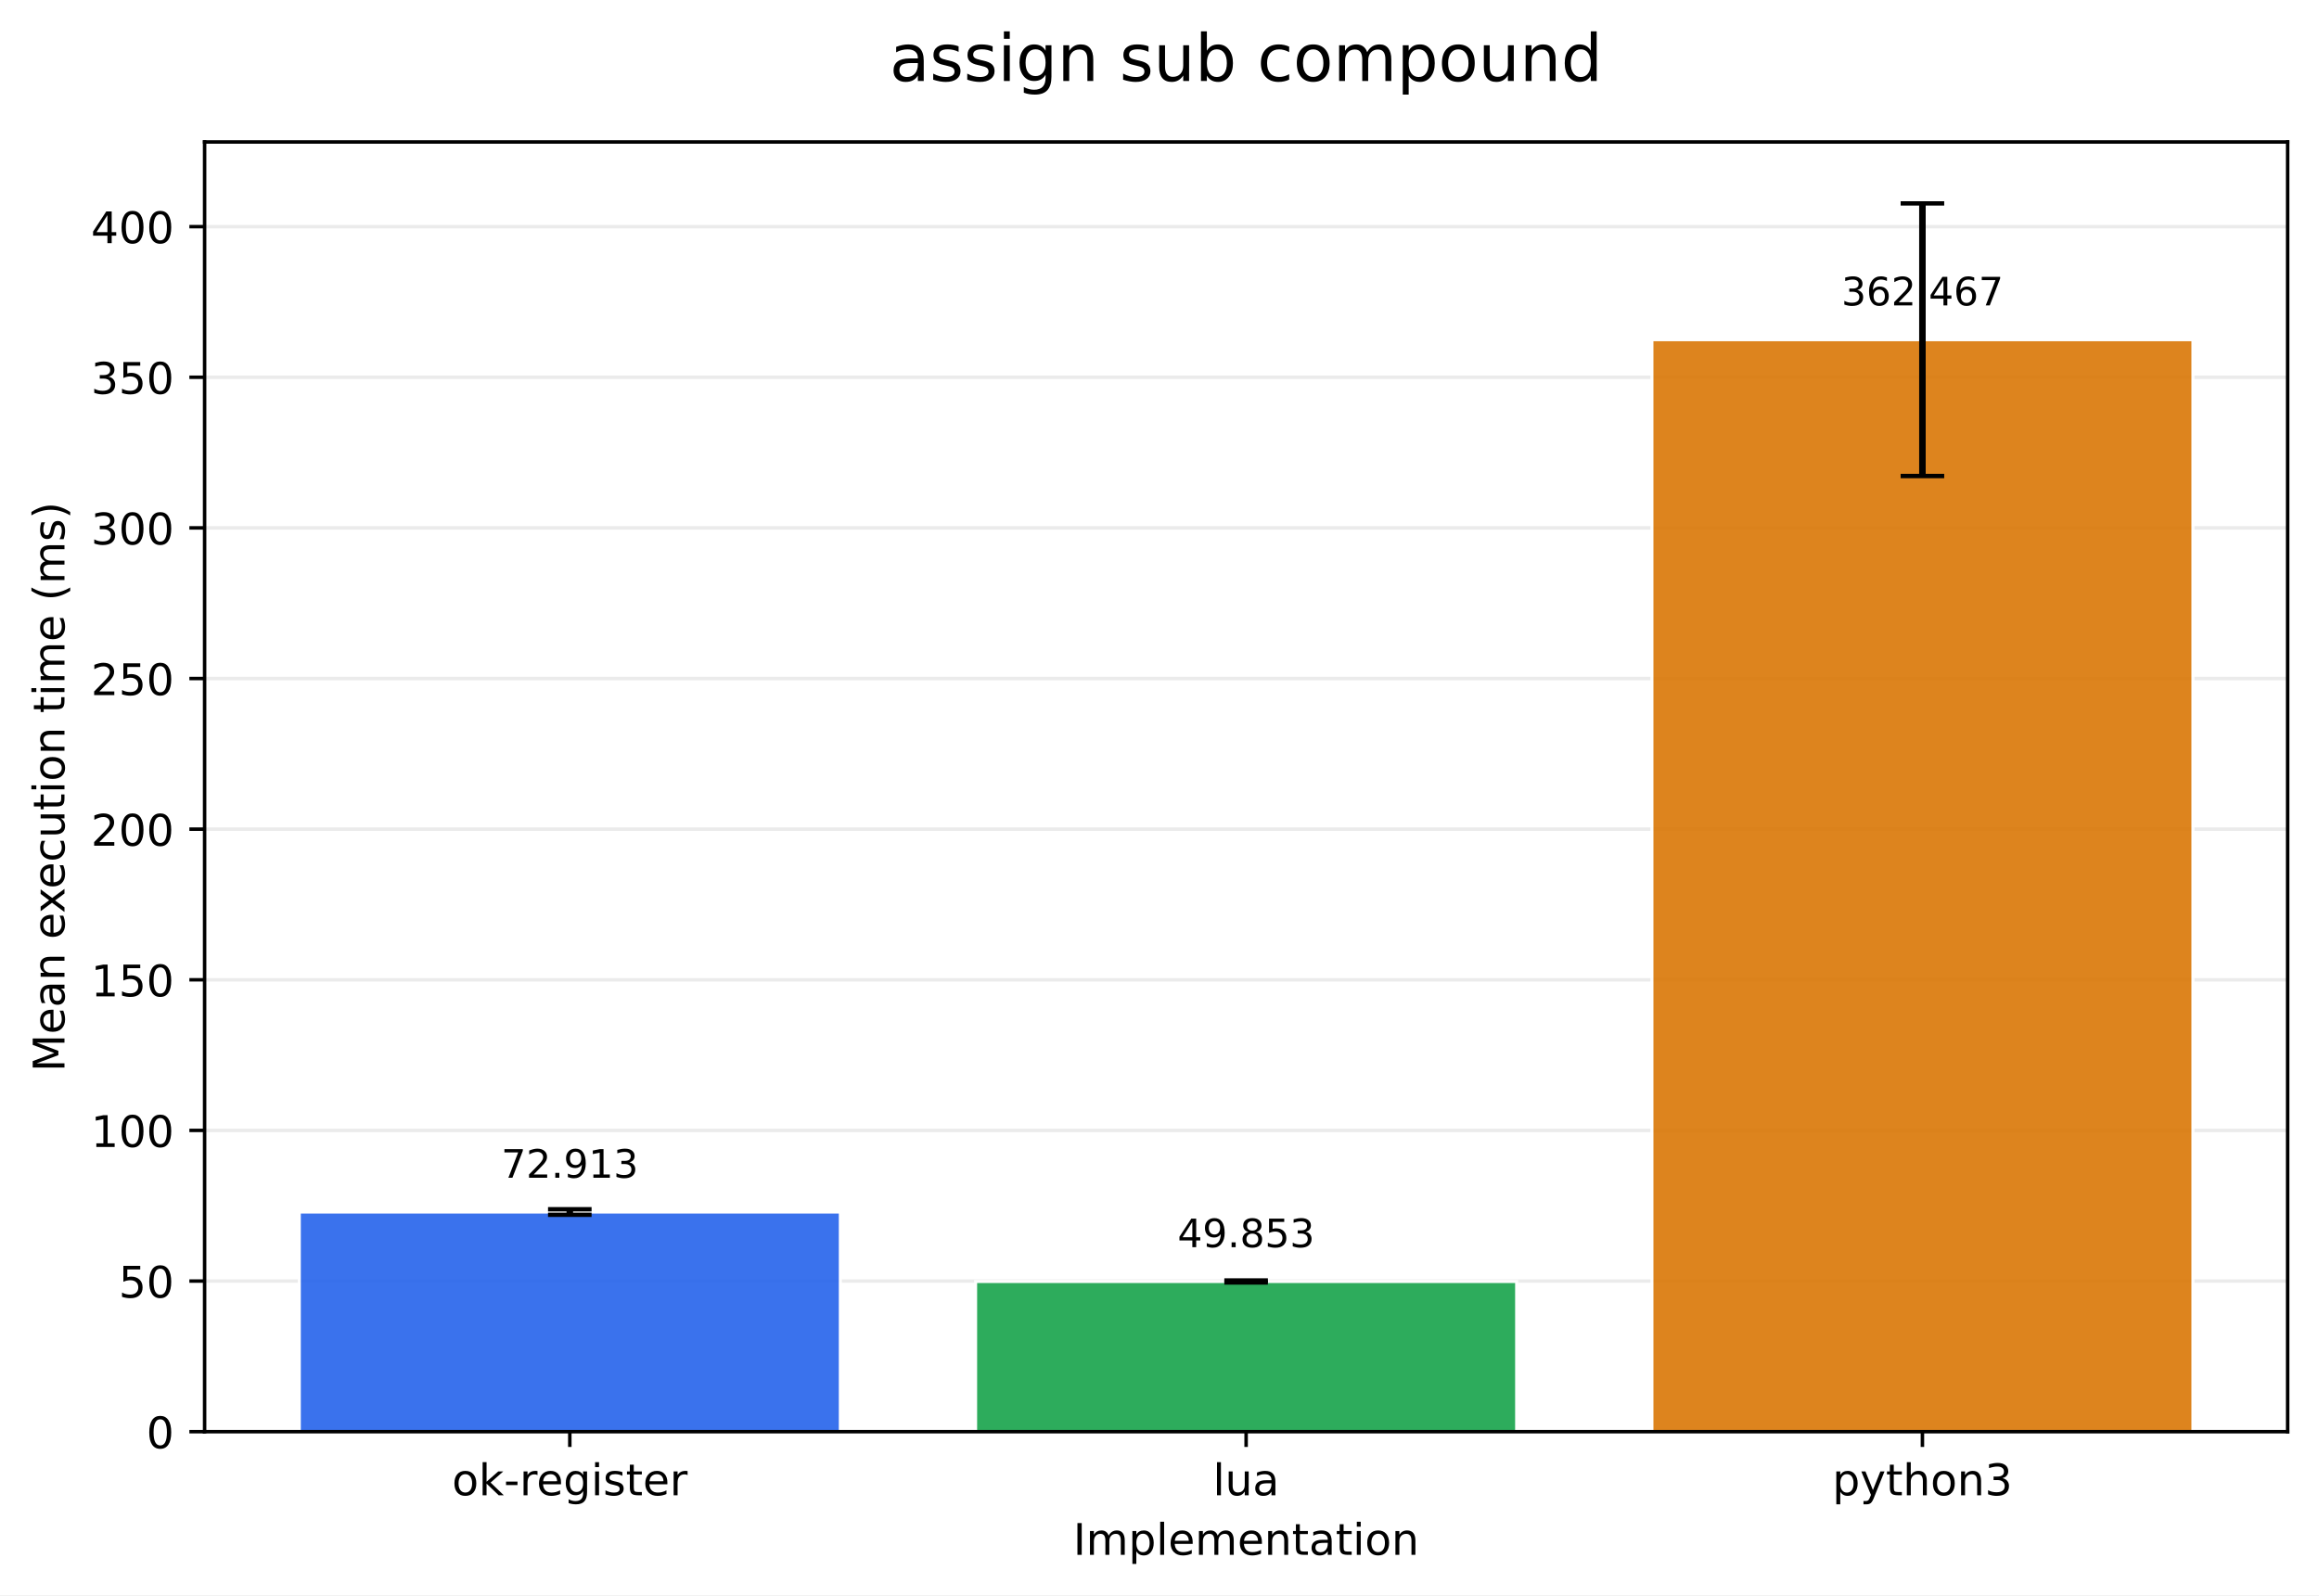
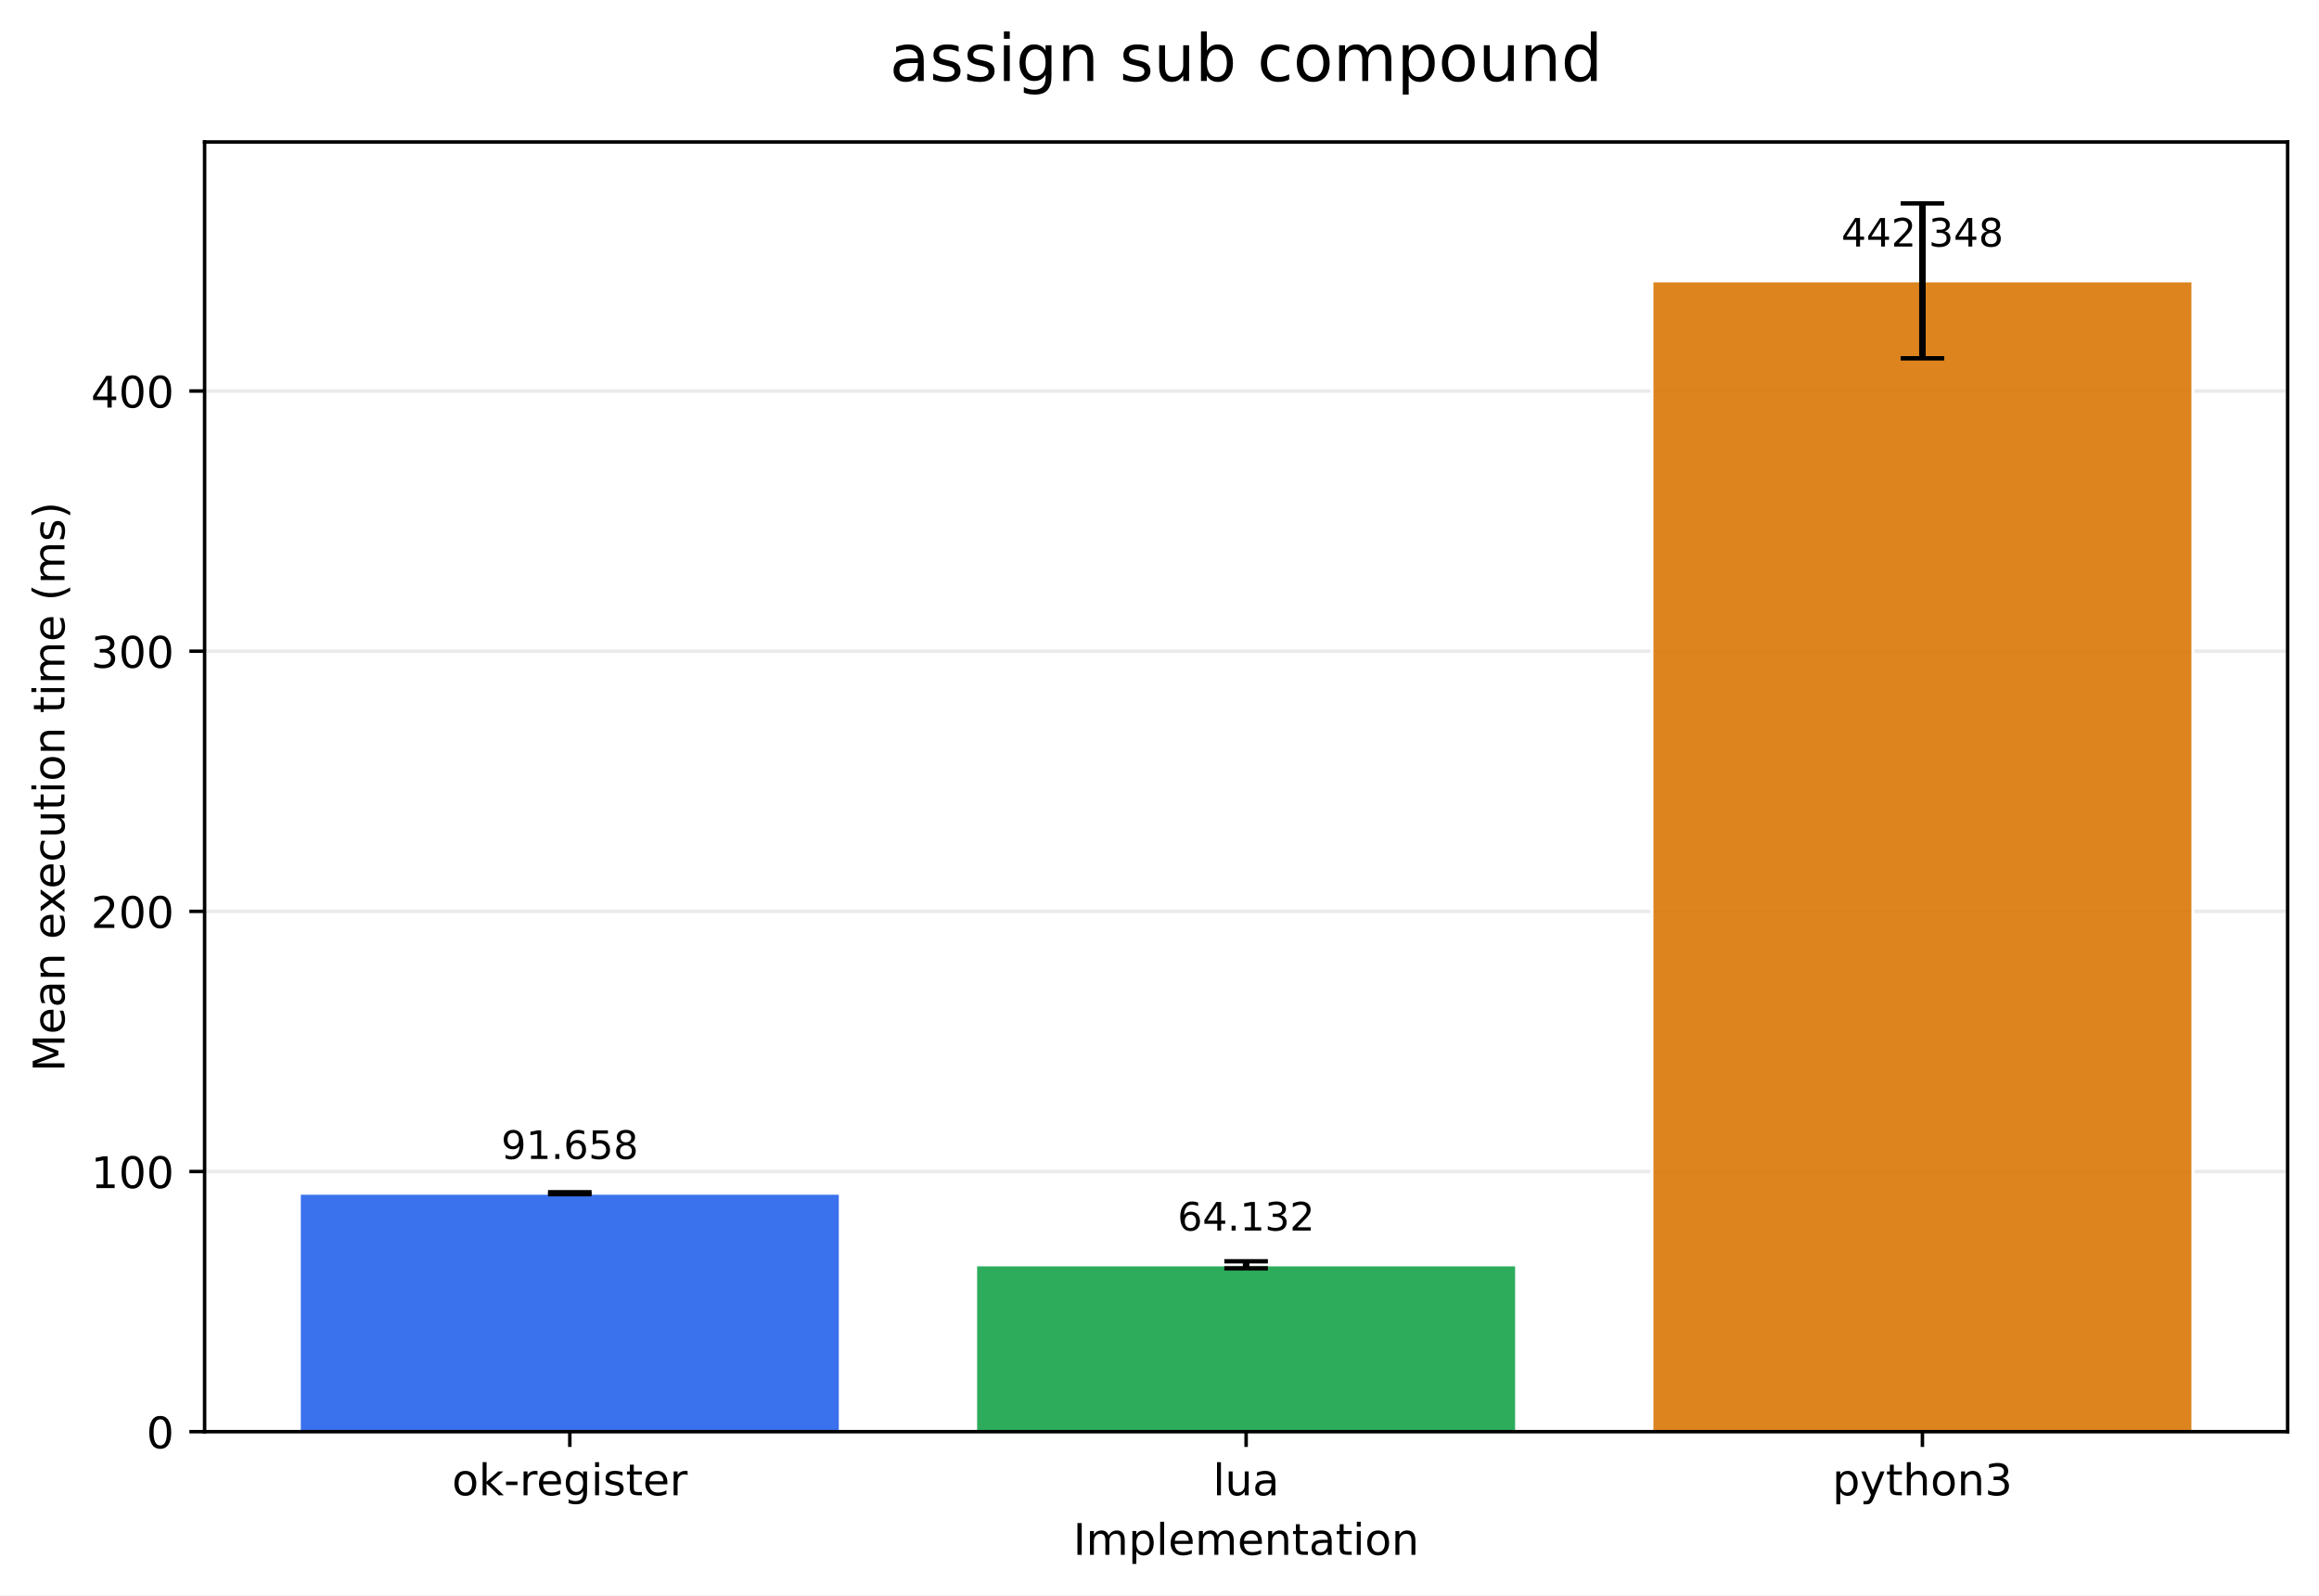
<svg xmlns="http://www.w3.org/2000/svg" xmlns:xlink="http://www.w3.org/1999/xlink" width="532.316pt" height="366.274pt" viewBox="0 0 532.316 366.274" version="1.1">
  <defs>
    <style type="text/css">*{stroke-linejoin: round; stroke-linecap: butt}</style>
  </defs>
  <g id="figure_1">
    <g id="patch_1">
      <path d="M 0 366.274  L 532.316 366.274  L 532.316 0  L 0 0  z " style="fill: #ffffff" />
    </g>
    <g id="axes_1">
      <g id="patch_2">
        <path d="M 46.966 328.718  L 525.116 328.718  L 525.116 32.598  L 46.966 32.598  z " style="fill: #ffffff" />
      </g>
      <g id="matplotlib.axis_1">
        <g id="xtick_1">
          <g id="line2d_1">
            <defs>
-               <path id="ma6865ea362" d="M 0 0  L 0 3.5  " style="stroke: #000000; stroke-width: 0.8" />
+               <path id="m3a858a13f5" d="M 0 0  L 0 3.5  " style="stroke: #000000; stroke-width: 0.8" />
            </defs>
            <g>
-               <use xlink:href="#ma6865ea362" x="130.797" y="328.718" style="stroke: #000000; stroke-width: 0.8" />
+               <use xlink:href="#m3a858a13f5" x="130.797" y="328.718" style="stroke: #000000; stroke-width: 0.8" />
            </g>
          </g>
          <g id="text_1">
            <g transform="translate(103.7588 343.3161) scale(0.1 -0.1)">
              <defs>
                <path id="DejaVuSans-6f" d="M 1959 3097  Q 1497 3097 1228 2736  Q 959 2375 959 1747  Q 959 1119 1226 758  Q 1494 397 1959 397  Q 2419 397 2687 759  Q 2956 1122 2956 1747  Q 2956 2369 2687 2733  Q 2419 3097 1959 3097  z M 1959 3584  Q 2709 3584 3137 3096  Q 3566 2609 3566 1747  Q 3566 888 3137 398  Q 2709 -91 1959 -91  Q 1206 -91 779 398  Q 353 888 353 1747  Q 353 2609 779 3096  Q 1206 3584 1959 3584  z " transform="scale(0.015625)" />
                <path id="DejaVuSans-6b" d="M 581 4863  L 1159 4863  L 1159 1991  L 2875 3500  L 3609 3500  L 1753 1863  L 3688 0  L 2938 0  L 1159 1709  L 1159 0  L 581 0  L 581 4863  z " transform="scale(0.015625)" />
                <path id="DejaVuSans-2d" d="M 313 2009  L 1997 2009  L 1997 1497  L 313 1497  L 313 2009  z " transform="scale(0.015625)" />
                <path id="DejaVuSans-72" d="M 2631 2963  Q 2534 3019 2420 3045  Q 2306 3072 2169 3072  Q 1681 3072 1420 2755  Q 1159 2438 1159 1844  L 1159 0  L 581 0  L 581 3500  L 1159 3500  L 1159 2956  Q 1341 3275 1631 3429  Q 1922 3584 2338 3584  Q 2397 3584 2469 3576  Q 2541 3569 2628 3553  L 2631 2963  z " transform="scale(0.015625)" />
                <path id="DejaVuSans-65" d="M 3597 1894  L 3597 1613  L 953 1613  Q 991 1019 1311 708  Q 1631 397 2203 397  Q 2534 397 2845 478  Q 3156 559 3463 722  L 3463 178  Q 3153 47 2828 -22  Q 2503 -91 2169 -91  Q 1331 -91 842 396  Q 353 884 353 1716  Q 353 2575 817 3079  Q 1281 3584 2069 3584  Q 2775 3584 3186 3129  Q 3597 2675 3597 1894  z M 3022 2063  Q 3016 2534 2758 2815  Q 2500 3097 2075 3097  Q 1594 3097 1305 2825  Q 1016 2553 972 2059  L 3022 2063  z " transform="scale(0.015625)" />
                <path id="DejaVuSans-67" d="M 2906 1791  Q 2906 2416 2648 2759  Q 2391 3103 1925 3103  Q 1463 3103 1205 2759  Q 947 2416 947 1791  Q 947 1169 1205 825  Q 1463 481 1925 481  Q 2391 481 2648 825  Q 2906 1169 2906 1791  z M 3481 434  Q 3481 -459 3084 -895  Q 2688 -1331 1869 -1331  Q 1566 -1331 1297 -1286  Q 1028 -1241 775 -1147  L 775 -588  Q 1028 -725 1275 -790  Q 1522 -856 1778 -856  Q 2344 -856 2625 -561  Q 2906 -266 2906 331  L 2906 616  Q 2728 306 2450 153  Q 2172 0 1784 0  Q 1141 0 747 490  Q 353 981 353 1791  Q 353 2603 747 3093  Q 1141 3584 1784 3584  Q 2172 3584 2450 3431  Q 2728 3278 2906 2969  L 2906 3500  L 3481 3500  L 3481 434  z " transform="scale(0.015625)" />
                <path id="DejaVuSans-69" d="M 603 3500  L 1178 3500  L 1178 0  L 603 0  L 603 3500  z M 603 4863  L 1178 4863  L 1178 4134  L 603 4134  L 603 4863  z " transform="scale(0.015625)" />
                <path id="DejaVuSans-73" d="M 2834 3397  L 2834 2853  Q 2591 2978 2328 3040  Q 2066 3103 1784 3103  Q 1356 3103 1142 2972  Q 928 2841 928 2578  Q 928 2378 1081 2264  Q 1234 2150 1697 2047  L 1894 2003  Q 2506 1872 2764 1633  Q 3022 1394 3022 966  Q 3022 478 2636 193  Q 2250 -91 1575 -91  Q 1294 -91 989 -36  Q 684 19 347 128  L 347 722  Q 666 556 975 473  Q 1284 391 1588 391  Q 1994 391 2212 530  Q 2431 669 2431 922  Q 2431 1156 2273 1281  Q 2116 1406 1581 1522  L 1381 1569  Q 847 1681 609 1914  Q 372 2147 372 2553  Q 372 3047 722 3315  Q 1072 3584 1716 3584  Q 2034 3584 2315 3537  Q 2597 3491 2834 3397  z " transform="scale(0.015625)" />
                <path id="DejaVuSans-74" d="M 1172 4494  L 1172 3500  L 2356 3500  L 2356 3053  L 1172 3053  L 1172 1153  Q 1172 725 1289 603  Q 1406 481 1766 481  L 2356 481  L 2356 0  L 1766 0  Q 1100 0 847 248  Q 594 497 594 1153  L 594 3053  L 172 3053  L 172 3500  L 594 3500  L 594 4494  L 1172 4494  z " transform="scale(0.015625)" />
              </defs>
              <use xlink:href="#DejaVuSans-6f" />
              <use xlink:href="#DejaVuSans-6b" transform="translate(61.18164 0)" />
              <use xlink:href="#DejaVuSans-2d" transform="translate(119.0918 0)" />
              <use xlink:href="#DejaVuSans-72" transform="translate(155.1758 0)" />
              <use xlink:href="#DejaVuSans-65" transform="translate(194.0391 0)" />
              <use xlink:href="#DejaVuSans-67" transform="translate(255.5625 0)" />
              <use xlink:href="#DejaVuSans-69" transform="translate(319.0391 0)" />
              <use xlink:href="#DejaVuSans-73" transform="translate(346.8223 0)" />
              <use xlink:href="#DejaVuSans-74" transform="translate(398.9219 0)" />
              <use xlink:href="#DejaVuSans-65" transform="translate(438.1309 0)" />
              <use xlink:href="#DejaVuSans-72" transform="translate(499.6543 0)" />
            </g>
          </g>
        </g>
        <g id="xtick_2">
          <g id="line2d_2">
            <g>
-               <use xlink:href="#ma6865ea362" x="286.041" y="328.718" style="stroke: #000000; stroke-width: 0.8" />
+               <use xlink:href="#m3a858a13f5" x="286.041" y="328.718" style="stroke: #000000; stroke-width: 0.8" />
            </g>
          </g>
          <g id="text_2">
            <g transform="translate(278.4187 343.3161) scale(0.1 -0.1)">
              <defs>
                <path id="DejaVuSans-6c" d="M 603 4863  L 1178 4863  L 1178 0  L 603 0  L 603 4863  z " transform="scale(0.015625)" />
                <path id="DejaVuSans-75" d="M 544 1381  L 544 3500  L 1119 3500  L 1119 1403  Q 1119 906 1312 657  Q 1506 409 1894 409  Q 2359 409 2629 706  Q 2900 1003 2900 1516  L 2900 3500  L 3475 3500  L 3475 0  L 2900 0  L 2900 538  Q 2691 219 2414 64  Q 2138 -91 1772 -91  Q 1169 -91 856 284  Q 544 659 544 1381  z M 1991 3584  L 1991 3584  z " transform="scale(0.015625)" />
                <path id="DejaVuSans-61" d="M 2194 1759  Q 1497 1759 1228 1600  Q 959 1441 959 1056  Q 959 750 1161 570  Q 1363 391 1709 391  Q 2188 391 2477 730  Q 2766 1069 2766 1631  L 2766 1759  L 2194 1759  z M 3341 1997  L 3341 0  L 2766 0  L 2766 531  Q 2569 213 2275 61  Q 1981 -91 1556 -91  Q 1019 -91 701 211  Q 384 513 384 1019  Q 384 1609 779 1909  Q 1175 2209 1959 2209  L 2766 2209  L 2766 2266  Q 2766 2663 2505 2880  Q 2244 3097 1772 3097  Q 1472 3097 1187 3025  Q 903 2953 641 2809  L 641 3341  Q 956 3463 1253 3523  Q 1550 3584 1831 3584  Q 2591 3584 2966 3190  Q 3341 2797 3341 1997  z " transform="scale(0.015625)" />
              </defs>
              <use xlink:href="#DejaVuSans-6c" />
              <use xlink:href="#DejaVuSans-75" transform="translate(27.7832 0)" />
              <use xlink:href="#DejaVuSans-61" transform="translate(91.16211 0)" />
            </g>
          </g>
        </g>
        <g id="xtick_3">
          <g id="line2d_3">
            <g>
-               <use xlink:href="#ma6865ea362" x="441.284" y="328.718" style="stroke: #000000; stroke-width: 0.8" />
+               <use xlink:href="#m3a858a13f5" x="441.284" y="328.718" style="stroke: #000000; stroke-width: 0.8" />
            </g>
          </g>
          <g id="text_3">
            <g transform="translate(420.6123 343.3161) scale(0.1 -0.1)">
              <defs>
                <path id="DejaVuSans-70" d="M 1159 525  L 1159 -1331  L 581 -1331  L 581 3500  L 1159 3500  L 1159 2969  Q 1341 3281 1617 3432  Q 1894 3584 2278 3584  Q 2916 3584 3314 3078  Q 3713 2572 3713 1747  Q 3713 922 3314 415  Q 2916 -91 2278 -91  Q 1894 -91 1617 61  Q 1341 213 1159 525  z M 3116 1747  Q 3116 2381 2855 2742  Q 2594 3103 2138 3103  Q 1681 3103 1420 2742  Q 1159 2381 1159 1747  Q 1159 1113 1420 752  Q 1681 391 2138 391  Q 2594 391 2855 752  Q 3116 1113 3116 1747  z " transform="scale(0.015625)" />
                <path id="DejaVuSans-79" d="M 2059 -325  Q 1816 -950 1584 -1140  Q 1353 -1331 966 -1331  L 506 -1331  L 506 -850  L 844 -850  Q 1081 -850 1212 -737  Q 1344 -625 1503 -206  L 1606 56  L 191 3500  L 800 3500  L 1894 763  L 2988 3500  L 3597 3500  L 2059 -325  z " transform="scale(0.015625)" />
                <path id="DejaVuSans-68" d="M 3513 2113  L 3513 0  L 2938 0  L 2938 2094  Q 2938 2591 2744 2837  Q 2550 3084 2163 3084  Q 1697 3084 1428 2787  Q 1159 2491 1159 1978  L 1159 0  L 581 0  L 581 4863  L 1159 4863  L 1159 2956  Q 1366 3272 1645 3428  Q 1925 3584 2291 3584  Q 2894 3584 3203 3211  Q 3513 2838 3513 2113  z " transform="scale(0.015625)" />
                <path id="DejaVuSans-6e" d="M 3513 2113  L 3513 0  L 2938 0  L 2938 2094  Q 2938 2591 2744 2837  Q 2550 3084 2163 3084  Q 1697 3084 1428 2787  Q 1159 2491 1159 1978  L 1159 0  L 581 0  L 581 3500  L 1159 3500  L 1159 2956  Q 1366 3272 1645 3428  Q 1925 3584 2291 3584  Q 2894 3584 3203 3211  Q 3513 2838 3513 2113  z " transform="scale(0.015625)" />
                <path id="DejaVuSans-33" d="M 2597 2516  Q 3050 2419 3304 2112  Q 3559 1806 3559 1356  Q 3559 666 3084 287  Q 2609 -91 1734 -91  Q 1441 -91 1130 -33  Q 819 25 488 141  L 488 750  Q 750 597 1062 519  Q 1375 441 1716 441  Q 2309 441 2620 675  Q 2931 909 2931 1356  Q 2931 1769 2642 2001  Q 2353 2234 1838 2234  L 1294 2234  L 1294 2753  L 1863 2753  Q 2328 2753 2575 2939  Q 2822 3125 2822 3475  Q 2822 3834 2567 4026  Q 2313 4219 1838 4219  Q 1578 4219 1281 4162  Q 984 4106 628 3988  L 628 4550  Q 988 4650 1302 4700  Q 1616 4750 1894 4750  Q 2613 4750 3031 4423  Q 3450 4097 3450 3541  Q 3450 3153 3228 2886  Q 3006 2619 2597 2516  z " transform="scale(0.015625)" />
              </defs>
              <use xlink:href="#DejaVuSans-70" />
              <use xlink:href="#DejaVuSans-79" transform="translate(63.47656 0)" />
              <use xlink:href="#DejaVuSans-74" transform="translate(122.6562 0)" />
              <use xlink:href="#DejaVuSans-68" transform="translate(161.8652 0)" />
              <use xlink:href="#DejaVuSans-6f" transform="translate(225.2441 0)" />
              <use xlink:href="#DejaVuSans-6e" transform="translate(286.4258 0)" />
              <use xlink:href="#DejaVuSans-33" transform="translate(349.8047 0)" />
            </g>
          </g>
        </g>
        <g id="text_4">
          <g transform="translate(246.3383 356.9942) scale(0.1 -0.1)">
            <defs>
              <path id="DejaVuSans-49" d="M 628 4666  L 1259 4666  L 1259 0  L 628 0  L 628 4666  z " transform="scale(0.015625)" />
              <path id="DejaVuSans-6d" d="M 3328 2828  Q 3544 3216 3844 3400  Q 4144 3584 4550 3584  Q 5097 3584 5394 3201  Q 5691 2819 5691 2113  L 5691 0  L 5113 0  L 5113 2094  Q 5113 2597 4934 2840  Q 4756 3084 4391 3084  Q 3944 3084 3684 2787  Q 3425 2491 3425 1978  L 3425 0  L 2847 0  L 2847 2094  Q 2847 2600 2669 2842  Q 2491 3084 2119 3084  Q 1678 3084 1418 2786  Q 1159 2488 1159 1978  L 1159 0  L 581 0  L 581 3500  L 1159 3500  L 1159 2956  Q 1356 3278 1631 3431  Q 1906 3584 2284 3584  Q 2666 3584 2933 3390  Q 3200 3197 3328 2828  z " transform="scale(0.015625)" />
            </defs>
            <use xlink:href="#DejaVuSans-49" />
            <use xlink:href="#DejaVuSans-6d" transform="translate(29.49219 0)" />
            <use xlink:href="#DejaVuSans-70" transform="translate(126.9043 0)" />
            <use xlink:href="#DejaVuSans-6c" transform="translate(190.3809 0)" />
            <use xlink:href="#DejaVuSans-65" transform="translate(218.1641 0)" />
            <use xlink:href="#DejaVuSans-6d" transform="translate(279.6875 0)" />
            <use xlink:href="#DejaVuSans-65" transform="translate(377.0996 0)" />
            <use xlink:href="#DejaVuSans-6e" transform="translate(438.623 0)" />
            <use xlink:href="#DejaVuSans-74" transform="translate(502.002 0)" />
            <use xlink:href="#DejaVuSans-61" transform="translate(541.2109 0)" />
            <use xlink:href="#DejaVuSans-74" transform="translate(602.4902 0)" />
            <use xlink:href="#DejaVuSans-69" transform="translate(641.6992 0)" />
            <use xlink:href="#DejaVuSans-6f" transform="translate(669.4824 0)" />
            <use xlink:href="#DejaVuSans-6e" transform="translate(730.6641 0)" />
          </g>
        </g>
      </g>
      <g id="matplotlib.axis_2">
        <g id="ytick_1">
          <g id="line2d_4">
-             <path d="M 46.966 328.718  L 525.116 328.718  " clip-path="url(#pc805a4e317)" style="fill: none; stroke: #b0b0b0; stroke-opacity: 0.25; stroke-width: 0.8; stroke-linecap: square" />
+             <path d="M 46.966 328.718  L 525.116 328.718  " clip-path="url(#pc45719a5c3)" style="fill: none; stroke: #b0b0b0; stroke-opacity: 0.25; stroke-width: 0.8; stroke-linecap: square" />
          </g>
          <g id="line2d_5">
            <defs>
-               <path id="m5ec972312c" d="M 0 0  L -3.5 0  " style="stroke: #000000; stroke-width: 0.8" />
+               <path id="mda51737daf" d="M 0 0  L -3.5 0  " style="stroke: #000000; stroke-width: 0.8" />
            </defs>
            <g>
-               <use xlink:href="#m5ec972312c" x="46.966" y="328.718" style="stroke: #000000; stroke-width: 0.8" />
+               <use xlink:href="#mda51737daf" x="46.966" y="328.718" style="stroke: #000000; stroke-width: 0.8" />
            </g>
          </g>
          <g id="text_5">
            <g transform="translate(33.60312 332.5169) scale(0.1 -0.1)">
              <defs>
                <path id="DejaVuSans-30" d="M 2034 4250  Q 1547 4250 1301 3770  Q 1056 3291 1056 2328  Q 1056 1369 1301 889  Q 1547 409 2034 409  Q 2525 409 2770 889  Q 3016 1369 3016 2328  Q 3016 3291 2770 3770  Q 2525 4250 2034 4250  z M 2034 4750  Q 2819 4750 3233 4129  Q 3647 3509 3647 2328  Q 3647 1150 3233 529  Q 2819 -91 2034 -91  Q 1250 -91 836 529  Q 422 1150 422 2328  Q 422 3509 836 4129  Q 1250 4750 2034 4750  z " transform="scale(0.015625)" />
              </defs>
              <use xlink:href="#DejaVuSans-30" />
            </g>
          </g>
        </g>
        <g id="ytick_2">
          <g id="line2d_6">
-             <path d="M 46.966 294.132  L 525.116 294.132  " clip-path="url(#pc805a4e317)" style="fill: none; stroke: #b0b0b0; stroke-opacity: 0.25; stroke-width: 0.8; stroke-linecap: square" />
+             <path d="M 46.966 268.983  L 525.116 268.983  " clip-path="url(#pc45719a5c3)" style="fill: none; stroke: #b0b0b0; stroke-opacity: 0.25; stroke-width: 0.8; stroke-linecap: square" />
          </g>
          <g id="line2d_7">
            <g>
-               <use xlink:href="#m5ec972312c" x="46.966" y="294.132" style="stroke: #000000; stroke-width: 0.8" />
+               <use xlink:href="#mda51737daf" x="46.966" y="268.983" style="stroke: #000000; stroke-width: 0.8" />
            </g>
          </g>
          <g id="text_6">
-             <g transform="translate(27.24063 297.9316) scale(0.1 -0.1)">
-               <defs>
-                 <path id="DejaVuSans-35" d="M 691 4666  L 3169 4666  L 3169 4134  L 1269 4134  L 1269 2991  Q 1406 3038 1543 3061  Q 1681 3084 1819 3084  Q 2600 3084 3056 2656  Q 3513 2228 3513 1497  Q 3513 744 3044 326  Q 2575 -91 1722 -91  Q 1428 -91 1123 -41  Q 819 9 494 109  L 494 744  Q 775 591 1075 516  Q 1375 441 1709 441  Q 2250 441 2565 725  Q 2881 1009 2881 1497  Q 2881 1984 2565 2268  Q 2250 2553 1709 2553  Q 1456 2553 1204 2497  Q 953 2441 691 2322  L 691 4666  z " transform="scale(0.015625)" />
-               </defs>
-               <use xlink:href="#DejaVuSans-35" />
-               <use xlink:href="#DejaVuSans-30" transform="translate(63.62305 0)" />
-             </g>
-           </g>
-         </g>
-         <g id="ytick_3">
-           <g id="line2d_8">
-             <path d="M 46.966 259.547  L 525.116 259.547  " clip-path="url(#pc805a4e317)" style="fill: none; stroke: #b0b0b0; stroke-opacity: 0.25; stroke-width: 0.8; stroke-linecap: square" />
-           </g>
-           <g id="line2d_9">
-             <g>
-               <use xlink:href="#m5ec972312c" x="46.966" y="259.547" style="stroke: #000000; stroke-width: 0.8" />
-             </g>
-           </g>
-           <g id="text_7">
-             <g transform="translate(20.87813 263.3463) scale(0.1 -0.1)">
+             <g transform="translate(20.87813 272.7823) scale(0.1 -0.1)">
              <defs>
                <path id="DejaVuSans-31" d="M 794 531  L 1825 531  L 1825 4091  L 703 3866  L 703 4441  L 1819 4666  L 2450 4666  L 2450 531  L 3481 531  L 3481 0  L 794 0  L 794 531  z " transform="scale(0.015625)" />
              </defs>
              <use xlink:href="#DejaVuSans-31" />
              <use xlink:href="#DejaVuSans-30" transform="translate(63.62305 0)" />
              <use xlink:href="#DejaVuSans-30" transform="translate(127.2461 0)" />
            </g>
          </g>
        </g>
-         <g id="ytick_4">
-           <g id="line2d_10">
-             <path d="M 46.966 224.962  L 525.116 224.962  " clip-path="url(#pc805a4e317)" style="fill: none; stroke: #b0b0b0; stroke-opacity: 0.25; stroke-width: 0.8; stroke-linecap: square" />
-           </g>
-           <g id="line2d_11">
-             <g>
-               <use xlink:href="#m5ec972312c" x="46.966" y="224.962" style="stroke: #000000; stroke-width: 0.8" />
-             </g>
-           </g>
-           <g id="text_8">
-             <g transform="translate(20.87813 228.7611) scale(0.1 -0.1)">
-               <use xlink:href="#DejaVuSans-31" />
-               <use xlink:href="#DejaVuSans-35" transform="translate(63.62305 0)" />
-               <use xlink:href="#DejaVuSans-30" transform="translate(127.2461 0)" />
-             </g>
-           </g>
-         </g>
-         <g id="ytick_5">
-           <g id="line2d_12">
-             <path d="M 46.966 190.377  L 525.116 190.377  " clip-path="url(#pc805a4e317)" style="fill: none; stroke: #b0b0b0; stroke-opacity: 0.25; stroke-width: 0.8; stroke-linecap: square" />
-           </g>
-           <g id="line2d_13">
-             <g>
-               <use xlink:href="#m5ec972312c" x="46.966" y="190.377" style="stroke: #000000; stroke-width: 0.8" />
-             </g>
-           </g>
-           <g id="text_9">
-             <g transform="translate(20.87813 194.1758) scale(0.1 -0.1)">
+         <g id="ytick_3">
+           <g id="line2d_8">
+             <path d="M 46.966 209.248  L 525.116 209.248  " clip-path="url(#pc45719a5c3)" style="fill: none; stroke: #b0b0b0; stroke-opacity: 0.25; stroke-width: 0.8; stroke-linecap: square" />
+           </g>
+           <g id="line2d_9">
+             <g>
+               <use xlink:href="#mda51737daf" x="46.966" y="209.248" style="stroke: #000000; stroke-width: 0.8" />
+             </g>
+           </g>
+           <g id="text_7">
+             <g transform="translate(20.87813 213.0477) scale(0.1 -0.1)">
              <defs>
                <path id="DejaVuSans-32" d="M 1228 531  L 3431 531  L 3431 0  L 469 0  L 469 531  Q 828 903 1448 1529  Q 2069 2156 2228 2338  Q 2531 2678 2651 2914  Q 2772 3150 2772 3378  Q 2772 3750 2511 3984  Q 2250 4219 1831 4219  Q 1534 4219 1204 4116  Q 875 4013 500 3803  L 500 4441  Q 881 4594 1212 4672  Q 1544 4750 1819 4750  Q 2544 4750 2975 4387  Q 3406 4025 3406 3419  Q 3406 3131 3298 2873  Q 3191 2616 2906 2266  Q 2828 2175 2409 1742  Q 1991 1309 1228 531  z " transform="scale(0.015625)" />
              </defs>
              <use xlink:href="#DejaVuSans-32" />
              <use xlink:href="#DejaVuSans-30" transform="translate(63.62305 0)" />
              <use xlink:href="#DejaVuSans-30" transform="translate(127.2461 0)" />
            </g>
          </g>
        </g>
-         <g id="ytick_6">
-           <g id="line2d_14">
-             <path d="M 46.966 155.791  L 525.116 155.791  " clip-path="url(#pc805a4e317)" style="fill: none; stroke: #b0b0b0; stroke-opacity: 0.25; stroke-width: 0.8; stroke-linecap: square" />
-           </g>
-           <g id="line2d_15">
-             <g>
-               <use xlink:href="#m5ec972312c" x="46.966" y="155.791" style="stroke: #000000; stroke-width: 0.8" />
-             </g>
-           </g>
-           <g id="text_10">
-             <g transform="translate(20.87813 159.5905) scale(0.1 -0.1)">
-               <use xlink:href="#DejaVuSans-32" />
-               <use xlink:href="#DejaVuSans-35" transform="translate(63.62305 0)" />
-               <use xlink:href="#DejaVuSans-30" transform="translate(127.2461 0)" />
-             </g>
-           </g>
-         </g>
-         <g id="ytick_7">
-           <g id="line2d_16">
-             <path d="M 46.966 121.206  L 525.116 121.206  " clip-path="url(#pc805a4e317)" style="fill: none; stroke: #b0b0b0; stroke-opacity: 0.25; stroke-width: 0.8; stroke-linecap: square" />
-           </g>
-           <g id="line2d_17">
-             <g>
-               <use xlink:href="#m5ec972312c" x="46.966" y="121.206" style="stroke: #000000; stroke-width: 0.8" />
-             </g>
-           </g>
-           <g id="text_11">
-             <g transform="translate(20.87813 125.0052) scale(0.1 -0.1)">
+         <g id="ytick_4">
+           <g id="line2d_10">
+             <path d="M 46.966 149.514  L 525.116 149.514  " clip-path="url(#pc45719a5c3)" style="fill: none; stroke: #b0b0b0; stroke-opacity: 0.25; stroke-width: 0.8; stroke-linecap: square" />
+           </g>
+           <g id="line2d_11">
+             <g>
+               <use xlink:href="#mda51737daf" x="46.966" y="149.514" style="stroke: #000000; stroke-width: 0.8" />
+             </g>
+           </g>
+           <g id="text_8">
+             <g transform="translate(20.87813 153.3131) scale(0.1 -0.1)">
              <use xlink:href="#DejaVuSans-33" />
              <use xlink:href="#DejaVuSans-30" transform="translate(63.62305 0)" />
              <use xlink:href="#DejaVuSans-30" transform="translate(127.2461 0)" />
            </g>
          </g>
        </g>
-         <g id="ytick_8">
-           <g id="line2d_18">
-             <path d="M 46.966 86.621  L 525.116 86.621  " clip-path="url(#pc805a4e317)" style="fill: none; stroke: #b0b0b0; stroke-opacity: 0.25; stroke-width: 0.8; stroke-linecap: square" />
-           </g>
-           <g id="line2d_19">
-             <g>
-               <use xlink:href="#m5ec972312c" x="46.966" y="86.621" style="stroke: #000000; stroke-width: 0.8" />
-             </g>
-           </g>
-           <g id="text_12">
-             <g transform="translate(20.87813 90.41997) scale(0.1 -0.1)">
-               <use xlink:href="#DejaVuSans-33" />
-               <use xlink:href="#DejaVuSans-35" transform="translate(63.62305 0)" />
-               <use xlink:href="#DejaVuSans-30" transform="translate(127.2461 0)" />
-             </g>
-           </g>
-         </g>
-         <g id="ytick_9">
-           <g id="line2d_20">
-             <path d="M 46.966 52.035  L 525.116 52.035  " clip-path="url(#pc805a4e317)" style="fill: none; stroke: #b0b0b0; stroke-opacity: 0.25; stroke-width: 0.8; stroke-linecap: square" />
-           </g>
-           <g id="line2d_21">
-             <g>
-               <use xlink:href="#m5ec972312c" x="46.966" y="52.035" style="stroke: #000000; stroke-width: 0.8" />
-             </g>
-           </g>
-           <g id="text_13">
-             <g transform="translate(20.87813 55.8347) scale(0.1 -0.1)">
+         <g id="ytick_5">
+           <g id="line2d_12">
+             <path d="M 46.966 89.779  L 525.116 89.779  " clip-path="url(#pc45719a5c3)" style="fill: none; stroke: #b0b0b0; stroke-opacity: 0.25; stroke-width: 0.8; stroke-linecap: square" />
+           </g>
+           <g id="line2d_13">
+             <g>
+               <use xlink:href="#mda51737daf" x="46.966" y="89.779" style="stroke: #000000; stroke-width: 0.8" />
+             </g>
+           </g>
+           <g id="text_9">
+             <g transform="translate(20.87813 93.57847) scale(0.1 -0.1)">
              <defs>
                <path id="DejaVuSans-34" d="M 2419 4116  L 825 1625  L 2419 1625  L 2419 4116  z M 2253 4666  L 3047 4666  L 3047 1625  L 3713 1625  L 3713 1100  L 3047 1100  L 3047 0  L 2419 0  L 2419 1100  L 313 1100  L 313 1709  L 2253 4666  z " transform="scale(0.015625)" />
              </defs>
              <use xlink:href="#DejaVuSans-34" />
              <use xlink:href="#DejaVuSans-30" transform="translate(63.62305 0)" />
              <use xlink:href="#DejaVuSans-30" transform="translate(127.2461 0)" />
            </g>
          </g>
        </g>
-         <g id="text_14">
+         <g id="text_10">
          <g transform="translate(14.79844 246.085) rotate(-90) scale(0.1 -0.1)">
            <defs>
              <path id="DejaVuSans-4d" d="M 628 4666  L 1569 4666  L 2759 1491  L 3956 4666  L 4897 4666  L 4897 0  L 4281 0  L 4281 4097  L 3078 897  L 2444 897  L 1241 4097  L 1241 0  L 628 0  L 628 4666  z " transform="scale(0.015625)" />
              <path id="DejaVuSans-20" transform="scale(0.015625)" />
              <path id="DejaVuSans-78" d="M 3513 3500  L 2247 1797  L 3578 0  L 2900 0  L 1881 1375  L 863 0  L 184 0  L 1544 1831  L 300 3500  L 978 3500  L 1906 2253  L 2834 3500  L 3513 3500  z " transform="scale(0.015625)" />
              <path id="DejaVuSans-63" d="M 3122 3366  L 3122 2828  Q 2878 2963 2633 3030  Q 2388 3097 2138 3097  Q 1578 3097 1268 2742  Q 959 2388 959 1747  Q 959 1106 1268 751  Q 1578 397 2138 397  Q 2388 397 2633 464  Q 2878 531 3122 666  L 3122 134  Q 2881 22 2623 -34  Q 2366 -91 2075 -91  Q 1284 -91 818 406  Q 353 903 353 1747  Q 353 2603 823 3093  Q 1294 3584 2113 3584  Q 2378 3584 2631 3529  Q 2884 3475 3122 3366  z " transform="scale(0.015625)" />
              <path id="DejaVuSans-28" d="M 1984 4856  Q 1566 4138 1362 3434  Q 1159 2731 1159 2009  Q 1159 1288 1364 580  Q 1569 -128 1984 -844  L 1484 -844  Q 1016 -109 783 600  Q 550 1309 550 2009  Q 550 2706 781 3412  Q 1013 4119 1484 4856  L 1984 4856  z " transform="scale(0.015625)" />
              <path id="DejaVuSans-29" d="M 513 4856  L 1013 4856  Q 1481 4119 1714 3412  Q 1947 2706 1947 2009  Q 1947 1309 1714 600  Q 1481 -109 1013 -844  L 513 -844  Q 928 -128 1133 580  Q 1338 1288 1338 2009  Q 1338 2731 1133 3434  Q 928 4138 513 4856  z " transform="scale(0.015625)" />
            </defs>
            <use xlink:href="#DejaVuSans-4d" />
            <use xlink:href="#DejaVuSans-65" transform="translate(86.2793 0)" />
            <use xlink:href="#DejaVuSans-61" transform="translate(147.8027 0)" />
            <use xlink:href="#DejaVuSans-6e" transform="translate(209.082 0)" />
            <use xlink:href="#DejaVuSans-20" transform="translate(272.4609 0)" />
            <use xlink:href="#DejaVuSans-65" transform="translate(304.248 0)" />
            <use xlink:href="#DejaVuSans-78" transform="translate(364.0215 0)" />
            <use xlink:href="#DejaVuSans-65" transform="translate(420.0762 0)" />
            <use xlink:href="#DejaVuSans-63" transform="translate(481.5996 0)" />
            <use xlink:href="#DejaVuSans-75" transform="translate(536.5801 0)" />
            <use xlink:href="#DejaVuSans-74" transform="translate(599.959 0)" />
            <use xlink:href="#DejaVuSans-69" transform="translate(639.168 0)" />
            <use xlink:href="#DejaVuSans-6f" transform="translate(666.9512 0)" />
            <use xlink:href="#DejaVuSans-6e" transform="translate(728.1328 0)" />
            <use xlink:href="#DejaVuSans-20" transform="translate(791.5117 0)" />
            <use xlink:href="#DejaVuSans-74" transform="translate(823.2988 0)" />
            <use xlink:href="#DejaVuSans-69" transform="translate(862.5078 0)" />
            <use xlink:href="#DejaVuSans-6d" transform="translate(890.291 0)" />
            <use xlink:href="#DejaVuSans-65" transform="translate(987.7031 0)" />
            <use xlink:href="#DejaVuSans-20" transform="translate(1049.227 0)" />
            <use xlink:href="#DejaVuSans-28" transform="translate(1081.014 0)" />
            <use xlink:href="#DejaVuSans-6d" transform="translate(1120.027 0)" />
            <use xlink:href="#DejaVuSans-73" transform="translate(1217.439 0)" />
            <use xlink:href="#DejaVuSans-29" transform="translate(1269.539 0)" />
          </g>
        </g>
      </g>
      <g id="patch_3">
-         <path d="M 68.7 328.718  L 192.895 328.718  L 192.895 278.283  L 68.7 278.283  z " clip-path="url(#pc805a4e317)" style="fill: #2563eb; opacity: 0.9; stroke: #ffffff; stroke-width: 0.7; stroke-linejoin: miter" />
+         <path d="M 68.7 328.718  L 192.895 328.718  L 192.895 273.966  L 68.7 273.966  z " clip-path="url(#pc45719a5c3)" style="fill: #2563eb; opacity: 0.9; stroke: #ffffff; stroke-width: 0.7; stroke-linejoin: miter" />
      </g>
      <g id="patch_4">
-         <path d="M 223.943 328.718  L 348.138 328.718  L 348.138 294.234  L 223.943 294.234  z " clip-path="url(#pc805a4e317)" style="fill: #16a34a; opacity: 0.9; stroke: #ffffff; stroke-width: 0.7; stroke-linejoin: miter" />
+         <path d="M 223.943 328.718  L 348.138 328.718  L 348.138 290.409  L 223.943 290.409  z " clip-path="url(#pc45719a5c3)" style="fill: #16a34a; opacity: 0.9; stroke: #ffffff; stroke-width: 0.7; stroke-linejoin: miter" />
      </g>
      <g id="patch_5">
-         <path d="M 379.187 328.718  L 503.382 328.718  L 503.382 77.997  L 379.187 77.997  z " clip-path="url(#pc805a4e317)" style="fill: #d97706; opacity: 0.9; stroke: #ffffff; stroke-width: 0.7; stroke-linejoin: miter" />
+         <path d="M 379.187 328.718  L 503.382 328.718  L 503.382 64.483  L 379.187 64.483  z " clip-path="url(#pc45719a5c3)" style="fill: #d97706; opacity: 0.9; stroke: #ffffff; stroke-width: 0.7; stroke-linejoin: miter" />
      </g>
      <g id="LineCollection_1">
-         <path d="M 130.797 278.916  L 130.797 277.65  " clip-path="url(#pc805a4e317)" style="fill: none; stroke: #000000; stroke-width: 1.5" />
-         <path d="M 286.041 294.465  L 286.041 294.003  " clip-path="url(#pc805a4e317)" style="fill: none; stroke: #000000; stroke-width: 1.5" />
-         <path d="M 441.284 109.296  L 441.284 46.699  " clip-path="url(#pc805a4e317)" style="fill: none; stroke: #000000; stroke-width: 1.5" />
-       </g>
-       <g id="line2d_22">
+         <path d="M 130.797 274.193  L 130.797 273.739  " clip-path="url(#pc45719a5c3)" style="fill: none; stroke: #000000; stroke-width: 1.5" />
+         <path d="M 286.041 291.221  L 286.041 289.597  " clip-path="url(#pc45719a5c3)" style="fill: none; stroke: #000000; stroke-width: 1.5" />
+         <path d="M 441.284 82.268  L 441.284 46.699  " clip-path="url(#pc45719a5c3)" style="fill: none; stroke: #000000; stroke-width: 1.5" />
+       </g>
+       <g id="line2d_14">
        <defs>
-           <path id="mb9a84bce6b" d="M 5 0  L -5 -0  " style="stroke: #000000" />
+           <path id="m035d103304" d="M 5 0  L -5 -0  " style="stroke: #000000" />
        </defs>
-         <g clip-path="url(#pc805a4e317)">
-           <use xlink:href="#mb9a84bce6b" x="130.797" y="278.916" style="fill: #1f77b4; stroke: #000000" />
-           <use xlink:href="#mb9a84bce6b" x="286.041" y="294.465" style="fill: #1f77b4; stroke: #000000" />
-           <use xlink:href="#mb9a84bce6b" x="441.284" y="109.296" style="fill: #1f77b4; stroke: #000000" />
-         </g>
-       </g>
-       <g id="line2d_23">
-         <g clip-path="url(#pc805a4e317)">
-           <use xlink:href="#mb9a84bce6b" x="130.797" y="277.65" style="fill: #1f77b4; stroke: #000000" />
-           <use xlink:href="#mb9a84bce6b" x="286.041" y="294.003" style="fill: #1f77b4; stroke: #000000" />
-           <use xlink:href="#mb9a84bce6b" x="441.284" y="46.699" style="fill: #1f77b4; stroke: #000000" />
+         <g clip-path="url(#pc45719a5c3)">
+           <use xlink:href="#m035d103304" x="130.797" y="274.193" style="fill: #1f77b4; stroke: #000000" />
+           <use xlink:href="#m035d103304" x="286.041" y="291.221" style="fill: #1f77b4; stroke: #000000" />
+           <use xlink:href="#m035d103304" x="441.284" y="82.268" style="fill: #1f77b4; stroke: #000000" />
+         </g>
+       </g>
+       <g id="line2d_15">
+         <g clip-path="url(#pc45719a5c3)">
+           <use xlink:href="#m035d103304" x="130.797" y="273.739" style="fill: #1f77b4; stroke: #000000" />
+           <use xlink:href="#m035d103304" x="286.041" y="289.597" style="fill: #1f77b4; stroke: #000000" />
+           <use xlink:href="#m035d103304" x="441.284" y="46.699" style="fill: #1f77b4; stroke: #000000" />
        </g>
      </g>
      <g id="patch_6">
        <path d="M 46.966 328.718  L 46.966 32.598  " style="fill: none; stroke: #000000; stroke-width: 0.8; stroke-linejoin: miter; stroke-linecap: square" />
      </g>
      <g id="patch_7">
        <path d="M 525.116 328.718  L 525.116 32.598  " style="fill: none; stroke: #000000; stroke-width: 0.8; stroke-linejoin: miter; stroke-linecap: square" />
      </g>
      <g id="patch_8">
        <path d="M 46.966 328.718  L 525.116 328.718  " style="fill: none; stroke: #000000; stroke-width: 0.8; stroke-linejoin: miter; stroke-linecap: square" />
      </g>
      <g id="patch_9">
        <path d="M 46.966 32.598  L 525.116 32.598  " style="fill: none; stroke: #000000; stroke-width: 0.8; stroke-linejoin: miter; stroke-linecap: square" />
      </g>
-       <g id="text_15">
-         <g transform="translate(115.0513 270.4116) scale(0.09 -0.09)">
+       <g id="text_11">
+         <g transform="translate(115.0513 266.0946) scale(0.09 -0.09)">
          <defs>
-             <path id="DejaVuSans-37" d="M 525 4666  L 3525 4666  L 3525 4397  L 1831 0  L 1172 0  L 2766 4134  L 525 4134  L 525 4666  z " transform="scale(0.015625)" />
+             <path id="DejaVuSans-39" d="M 703 97  L 703 672  Q 941 559 1184 500  Q 1428 441 1663 441  Q 2288 441 2617 861  Q 2947 1281 2994 2138  Q 2813 1869 2534 1725  Q 2256 1581 1919 1581  Q 1219 1581 811 2004  Q 403 2428 403 3163  Q 403 3881 828 4315  Q 1253 4750 1959 4750  Q 2769 4750 3195 4129  Q 3622 3509 3622 2328  Q 3622 1225 3098 567  Q 2575 -91 1691 -91  Q 1453 -91 1209 -44  Q 966 3 703 97  z M 1959 2075  Q 2384 2075 2632 2365  Q 2881 2656 2881 3163  Q 2881 3666 2632 3958  Q 2384 4250 1959 4250  Q 1534 4250 1286 3958  Q 1038 3666 1038 3163  Q 1038 2656 1286 2365  Q 1534 2075 1959 2075  z " transform="scale(0.015625)" />
            <path id="DejaVuSans-2e" d="M 684 794  L 1344 794  L 1344 0  L 684 0  L 684 794  z " transform="scale(0.015625)" />
-             <path id="DejaVuSans-39" d="M 703 97  L 703 672  Q 941 559 1184 500  Q 1428 441 1663 441  Q 2288 441 2617 861  Q 2947 1281 2994 2138  Q 2813 1869 2534 1725  Q 2256 1581 1919 1581  Q 1219 1581 811 2004  Q 403 2428 403 3163  Q 403 3881 828 4315  Q 1253 4750 1959 4750  Q 2769 4750 3195 4129  Q 3622 3509 3622 2328  Q 3622 1225 3098 567  Q 2575 -91 1691 -91  Q 1453 -91 1209 -44  Q 966 3 703 97  z M 1959 2075  Q 2384 2075 2632 2365  Q 2881 2656 2881 3163  Q 2881 3666 2632 3958  Q 2384 4250 1959 4250  Q 1534 4250 1286 3958  Q 1038 3666 1038 3163  Q 1038 2656 1286 2365  Q 1534 2075 1959 2075  z " transform="scale(0.015625)" />
-           </defs>
-           <use xlink:href="#DejaVuSans-37" />
-           <use xlink:href="#DejaVuSans-32" transform="translate(63.62305 0)" />
-           <use xlink:href="#DejaVuSans-2e" transform="translate(127.2461 0)" />
-           <use xlink:href="#DejaVuSans-39" transform="translate(159.0332 0)" />
-           <use xlink:href="#DejaVuSans-31" transform="translate(222.6562 0)" />
-           <use xlink:href="#DejaVuSans-33" transform="translate(286.2793 0)" />
-         </g>
-       </g>
-       <g id="text_16">
-         <g transform="translate(270.2948 286.3621) scale(0.09 -0.09)">
-           <defs>
+             <path id="DejaVuSans-36" d="M 2113 2584  Q 1688 2584 1439 2293  Q 1191 2003 1191 1497  Q 1191 994 1439 701  Q 1688 409 2113 409  Q 2538 409 2786 701  Q 3034 994 3034 1497  Q 3034 2003 2786 2293  Q 2538 2584 2113 2584  z M 3366 4563  L 3366 3988  Q 3128 4100 2886 4159  Q 2644 4219 2406 4219  Q 1781 4219 1451 3797  Q 1122 3375 1075 2522  Q 1259 2794 1537 2939  Q 1816 3084 2150 3084  Q 2853 3084 3261 2657  Q 3669 2231 3669 1497  Q 3669 778 3244 343  Q 2819 -91 2113 -91  Q 1303 -91 875 529  Q 447 1150 447 2328  Q 447 3434 972 4092  Q 1497 4750 2381 4750  Q 2619 4750 2861 4703  Q 3103 4656 3366 4563  z " transform="scale(0.015625)" />
+             <path id="DejaVuSans-35" d="M 691 4666  L 3169 4666  L 3169 4134  L 1269 4134  L 1269 2991  Q 1406 3038 1543 3061  Q 1681 3084 1819 3084  Q 2600 3084 3056 2656  Q 3513 2228 3513 1497  Q 3513 744 3044 326  Q 2575 -91 1722 -91  Q 1428 -91 1123 -41  Q 819 9 494 109  L 494 744  Q 775 591 1075 516  Q 1375 441 1709 441  Q 2250 441 2565 725  Q 2881 1009 2881 1497  Q 2881 1984 2565 2268  Q 2250 2553 1709 2553  Q 1456 2553 1204 2497  Q 953 2441 691 2322  L 691 4666  z " transform="scale(0.015625)" />
            <path id="DejaVuSans-38" d="M 2034 2216  Q 1584 2216 1326 1975  Q 1069 1734 1069 1313  Q 1069 891 1326 650  Q 1584 409 2034 409  Q 2484 409 2743 651  Q 3003 894 3003 1313  Q 3003 1734 2745 1975  Q 2488 2216 2034 2216  z M 1403 2484  Q 997 2584 770 2862  Q 544 3141 544 3541  Q 544 4100 942 4425  Q 1341 4750 2034 4750  Q 2731 4750 3128 4425  Q 3525 4100 3525 3541  Q 3525 3141 3298 2862  Q 3072 2584 2669 2484  Q 3125 2378 3379 2068  Q 3634 1759 3634 1313  Q 3634 634 3220 271  Q 2806 -91 2034 -91  Q 1263 -91 848 271  Q 434 634 434 1313  Q 434 1759 690 2068  Q 947 2378 1403 2484  z M 1172 3481  Q 1172 3119 1398 2916  Q 1625 2713 2034 2713  Q 2441 2713 2670 2916  Q 2900 3119 2900 3481  Q 2900 3844 2670 4047  Q 2441 4250 2034 4250  Q 1625 4250 1398 4047  Q 1172 3844 1172 3481  z " transform="scale(0.015625)" />
          </defs>
+           <use xlink:href="#DejaVuSans-39" />
+           <use xlink:href="#DejaVuSans-31" transform="translate(63.62305 0)" />
+           <use xlink:href="#DejaVuSans-2e" transform="translate(127.2461 0)" />
+           <use xlink:href="#DejaVuSans-36" transform="translate(159.0332 0)" />
+           <use xlink:href="#DejaVuSans-35" transform="translate(222.6562 0)" />
+           <use xlink:href="#DejaVuSans-38" transform="translate(286.2793 0)" />
+         </g>
+       </g>
+       <g id="text_12">
+         <g transform="translate(270.2948 282.537) scale(0.09 -0.09)">
+           <use xlink:href="#DejaVuSans-36" />
+           <use xlink:href="#DejaVuSans-34" transform="translate(63.62305 0)" />
+           <use xlink:href="#DejaVuSans-2e" transform="translate(127.2461 0)" />
+           <use xlink:href="#DejaVuSans-31" transform="translate(159.0332 0)" />
+           <use xlink:href="#DejaVuSans-33" transform="translate(222.6562 0)" />
+           <use xlink:href="#DejaVuSans-32" transform="translate(286.2793 0)" />
+         </g>
+       </g>
+       <g id="text_13">
+         <g transform="translate(422.6752 56.61138) scale(0.09 -0.09)">
          <use xlink:href="#DejaVuSans-34" />
-           <use xlink:href="#DejaVuSans-39" transform="translate(63.62305 0)" />
-           <use xlink:href="#DejaVuSans-2e" transform="translate(127.2461 0)" />
-           <use xlink:href="#DejaVuSans-38" transform="translate(159.0332 0)" />
-           <use xlink:href="#DejaVuSans-35" transform="translate(222.6562 0)" />
-           <use xlink:href="#DejaVuSans-33" transform="translate(286.2793 0)" />
-         </g>
-       </g>
-       <g id="text_17">
-         <g transform="translate(422.6752 70.12539) scale(0.09 -0.09)">
-           <defs>
-             <path id="DejaVuSans-36" d="M 2113 2584  Q 1688 2584 1439 2293  Q 1191 2003 1191 1497  Q 1191 994 1439 701  Q 1688 409 2113 409  Q 2538 409 2786 701  Q 3034 994 3034 1497  Q 3034 2003 2786 2293  Q 2538 2584 2113 2584  z M 3366 4563  L 3366 3988  Q 3128 4100 2886 4159  Q 2644 4219 2406 4219  Q 1781 4219 1451 3797  Q 1122 3375 1075 2522  Q 1259 2794 1537 2939  Q 1816 3084 2150 3084  Q 2853 3084 3261 2657  Q 3669 2231 3669 1497  Q 3669 778 3244 343  Q 2819 -91 2113 -91  Q 1303 -91 875 529  Q 447 1150 447 2328  Q 447 3434 972 4092  Q 1497 4750 2381 4750  Q 2619 4750 2861 4703  Q 3103 4656 3366 4563  z " transform="scale(0.015625)" />
-           </defs>
-           <use xlink:href="#DejaVuSans-33" />
-           <use xlink:href="#DejaVuSans-36" transform="translate(63.62305 0)" />
+           <use xlink:href="#DejaVuSans-34" transform="translate(63.62305 0)" />
          <use xlink:href="#DejaVuSans-32" transform="translate(127.2461 0)" />
          <use xlink:href="#DejaVuSans-2e" transform="translate(190.8691 0)" />
-           <use xlink:href="#DejaVuSans-34" transform="translate(222.6562 0)" />
-           <use xlink:href="#DejaVuSans-36" transform="translate(286.2793 0)" />
-           <use xlink:href="#DejaVuSans-37" transform="translate(349.9023 0)" />
-         </g>
-       </g>
-       <g id="text_18">
+           <use xlink:href="#DejaVuSans-33" transform="translate(222.6562 0)" />
+           <use xlink:href="#DejaVuSans-34" transform="translate(286.2793 0)" />
+           <use xlink:href="#DejaVuSans-38" transform="translate(349.9023 0)" />
+         </g>
+       </g>
+       <g id="text_14">
        <g transform="translate(204.2074 18.59766) scale(0.15 -0.15)">
          <defs>
            <path id="DejaVuSans-62" d="M 3116 1747  Q 3116 2381 2855 2742  Q 2594 3103 2138 3103  Q 1681 3103 1420 2742  Q 1159 2381 1159 1747  Q 1159 1113 1420 752  Q 1681 391 2138 391  Q 2594 391 2855 752  Q 3116 1113 3116 1747  z M 1159 2969  Q 1341 3281 1617 3432  Q 1894 3584 2278 3584  Q 2916 3584 3314 3078  Q 3713 2572 3713 1747  Q 3713 922 3314 415  Q 2916 -91 2278 -91  Q 1894 -91 1617 61  Q 1341 213 1159 525  L 1159 0  L 581 0  L 581 4863  L 1159 4863  L 1159 2969  z " transform="scale(0.015625)" />
            <path id="DejaVuSans-64" d="M 2906 2969  L 2906 4863  L 3481 4863  L 3481 0  L 2906 0  L 2906 525  Q 2725 213 2448 61  Q 2172 -91 1784 -91  Q 1150 -91 751 415  Q 353 922 353 1747  Q 353 2572 751 3078  Q 1150 3584 1784 3584  Q 2172 3584 2448 3432  Q 2725 3281 2906 2969  z M 947 1747  Q 947 1113 1208 752  Q 1469 391 1925 391  Q 2381 391 2643 752  Q 2906 1113 2906 1747  Q 2906 2381 2643 2742  Q 2381 3103 1925 3103  Q 1469 3103 1208 2742  Q 947 2381 947 1747  z " transform="scale(0.015625)" />
          </defs>
          <use xlink:href="#DejaVuSans-61" />
          <use xlink:href="#DejaVuSans-73" transform="translate(61.2793 0)" />
          <use xlink:href="#DejaVuSans-73" transform="translate(113.3789 0)" />
          <use xlink:href="#DejaVuSans-69" transform="translate(165.4785 0)" />
          <use xlink:href="#DejaVuSans-67" transform="translate(193.2617 0)" />
          <use xlink:href="#DejaVuSans-6e" transform="translate(256.7383 0)" />
          <use xlink:href="#DejaVuSans-20" transform="translate(320.1172 0)" />
          <use xlink:href="#DejaVuSans-73" transform="translate(351.9043 0)" />
          <use xlink:href="#DejaVuSans-75" transform="translate(404.0039 0)" />
          <use xlink:href="#DejaVuSans-62" transform="translate(467.3828 0)" />
          <use xlink:href="#DejaVuSans-20" transform="translate(530.8594 0)" />
          <use xlink:href="#DejaVuSans-63" transform="translate(562.6465 0)" />
          <use xlink:href="#DejaVuSans-6f" transform="translate(617.627 0)" />
          <use xlink:href="#DejaVuSans-6d" transform="translate(678.8086 0)" />
          <use xlink:href="#DejaVuSans-70" transform="translate(776.2207 0)" />
          <use xlink:href="#DejaVuSans-6f" transform="translate(839.6973 0)" />
          <use xlink:href="#DejaVuSans-75" transform="translate(900.8789 0)" />
          <use xlink:href="#DejaVuSans-6e" transform="translate(964.2578 0)" />
          <use xlink:href="#DejaVuSans-64" transform="translate(1027.637 0)" />
        </g>
      </g>
    </g>
  </g>
  <defs>
-     <clipPath id="pc805a4e317">
+     <clipPath id="pc45719a5c3">
      <rect x="46.966" y="32.598" width="478.15" height="296.12" />
    </clipPath>
  </defs>
</svg>
